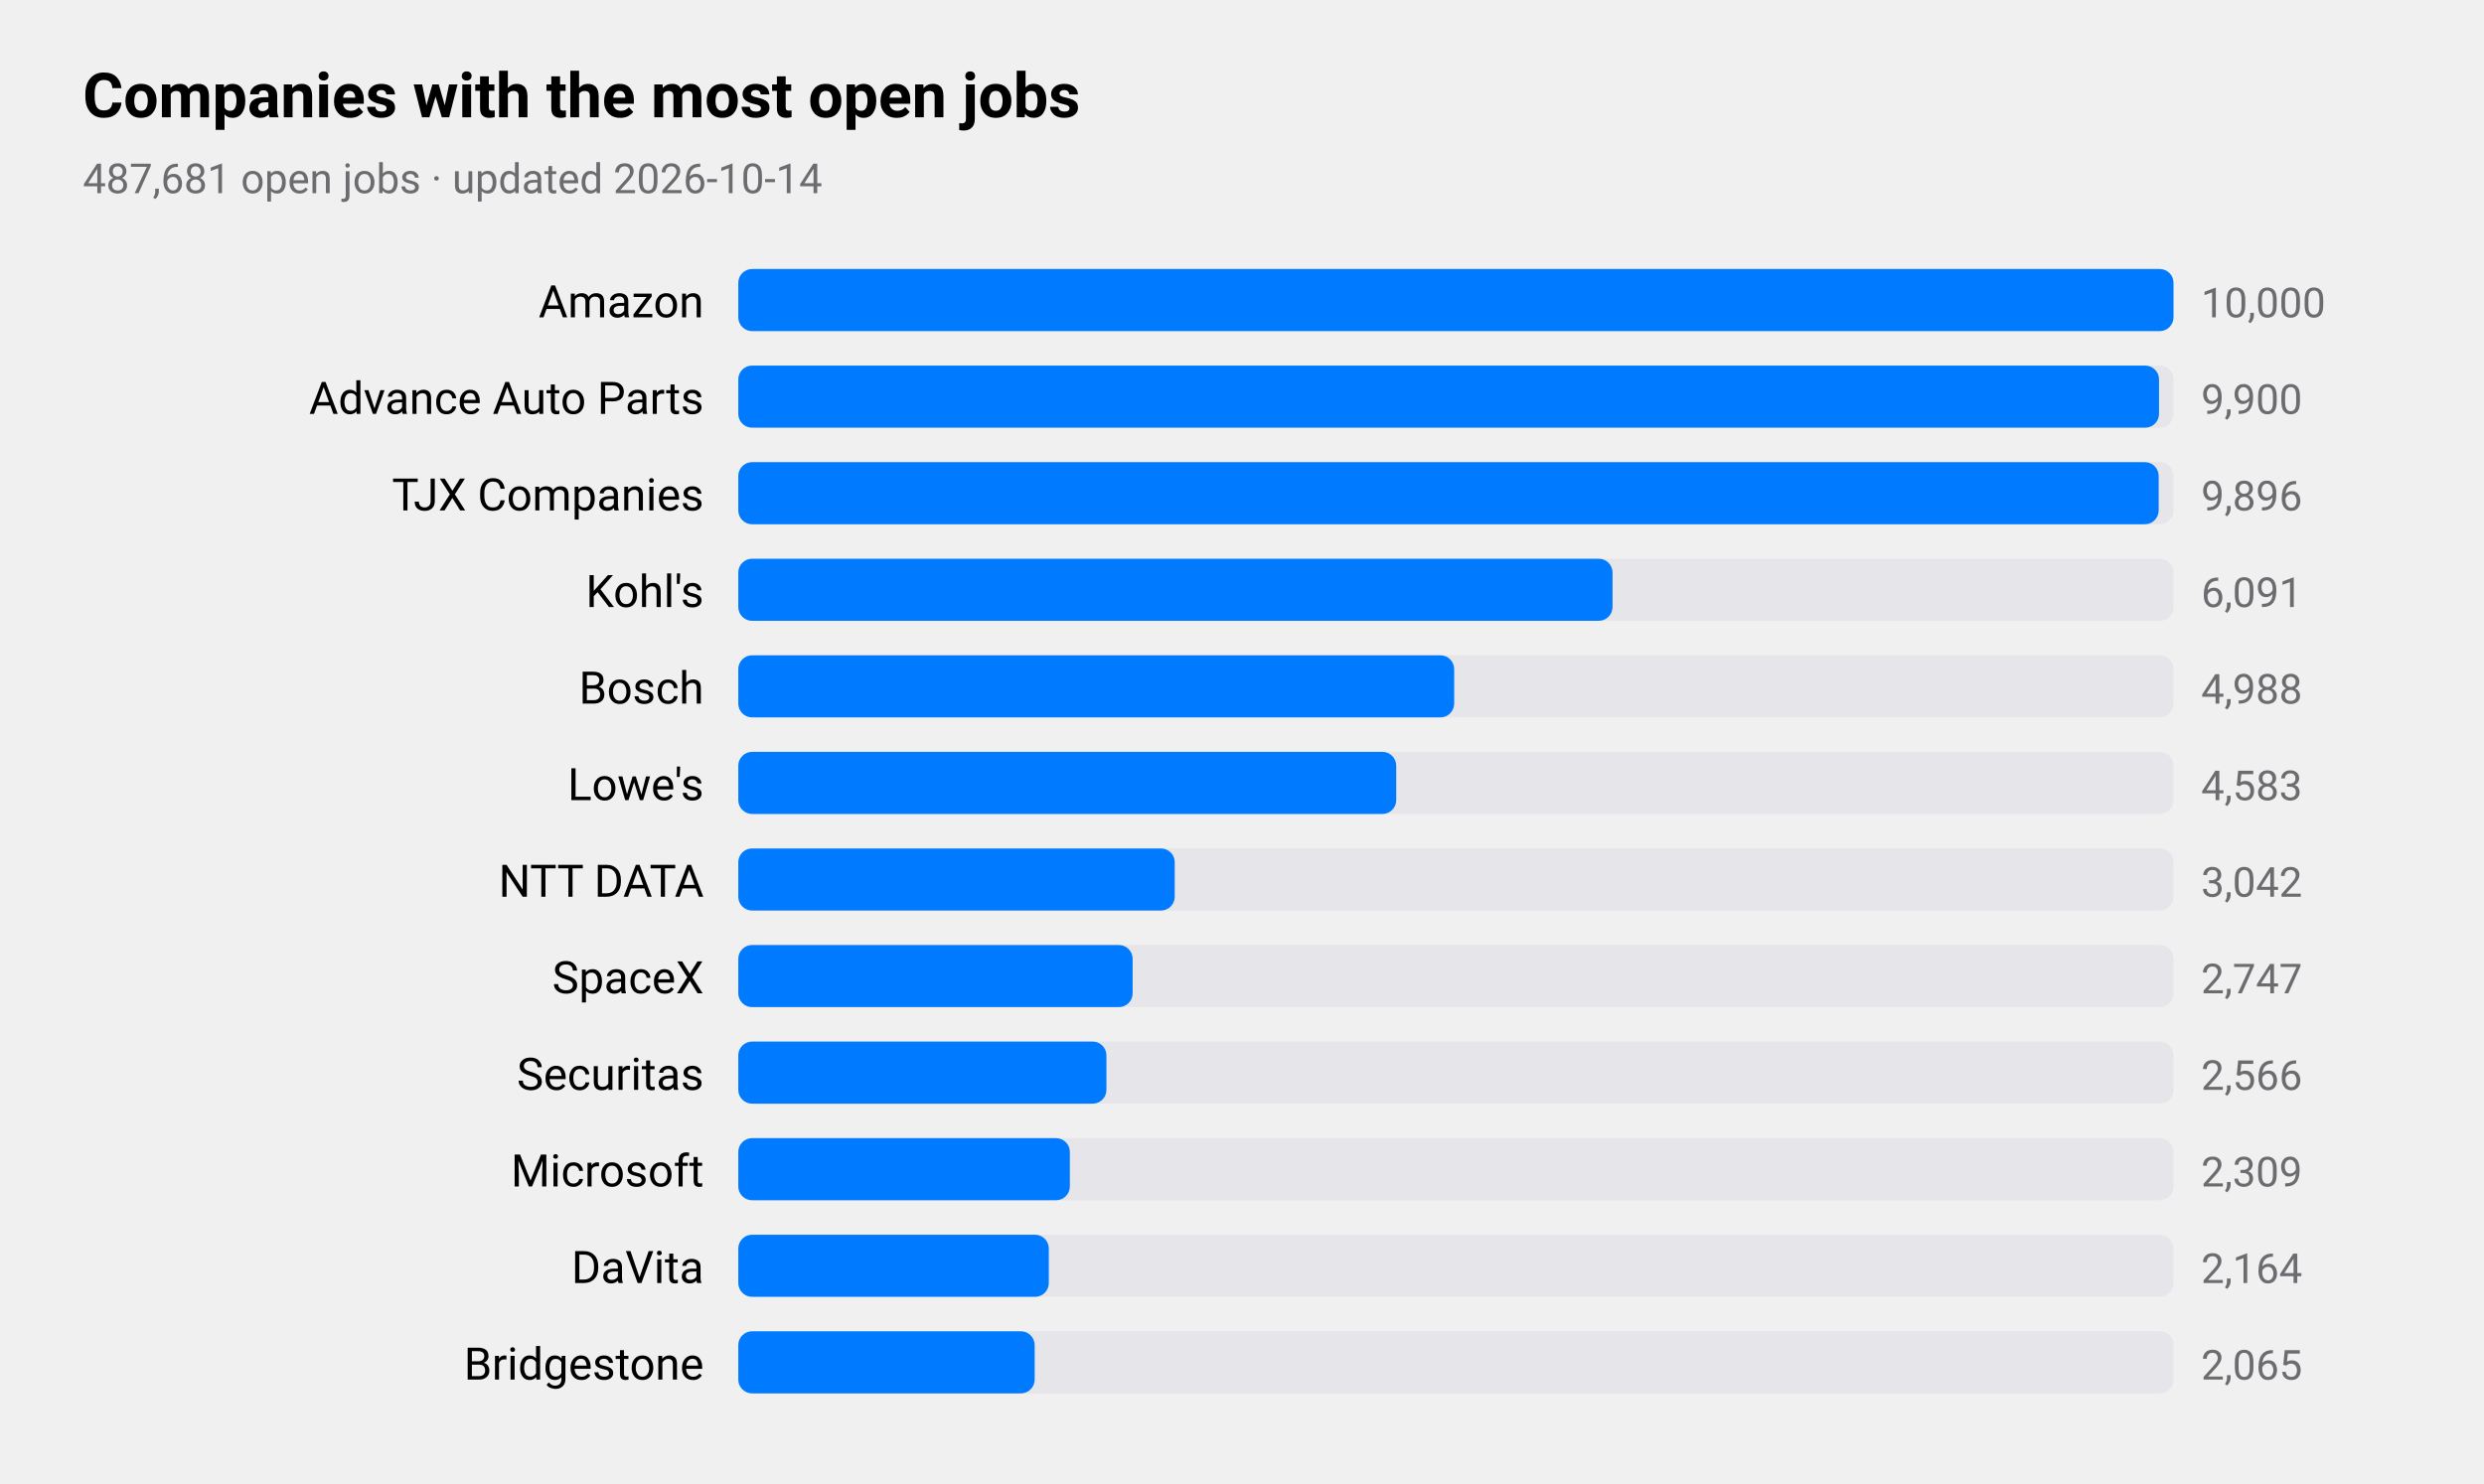
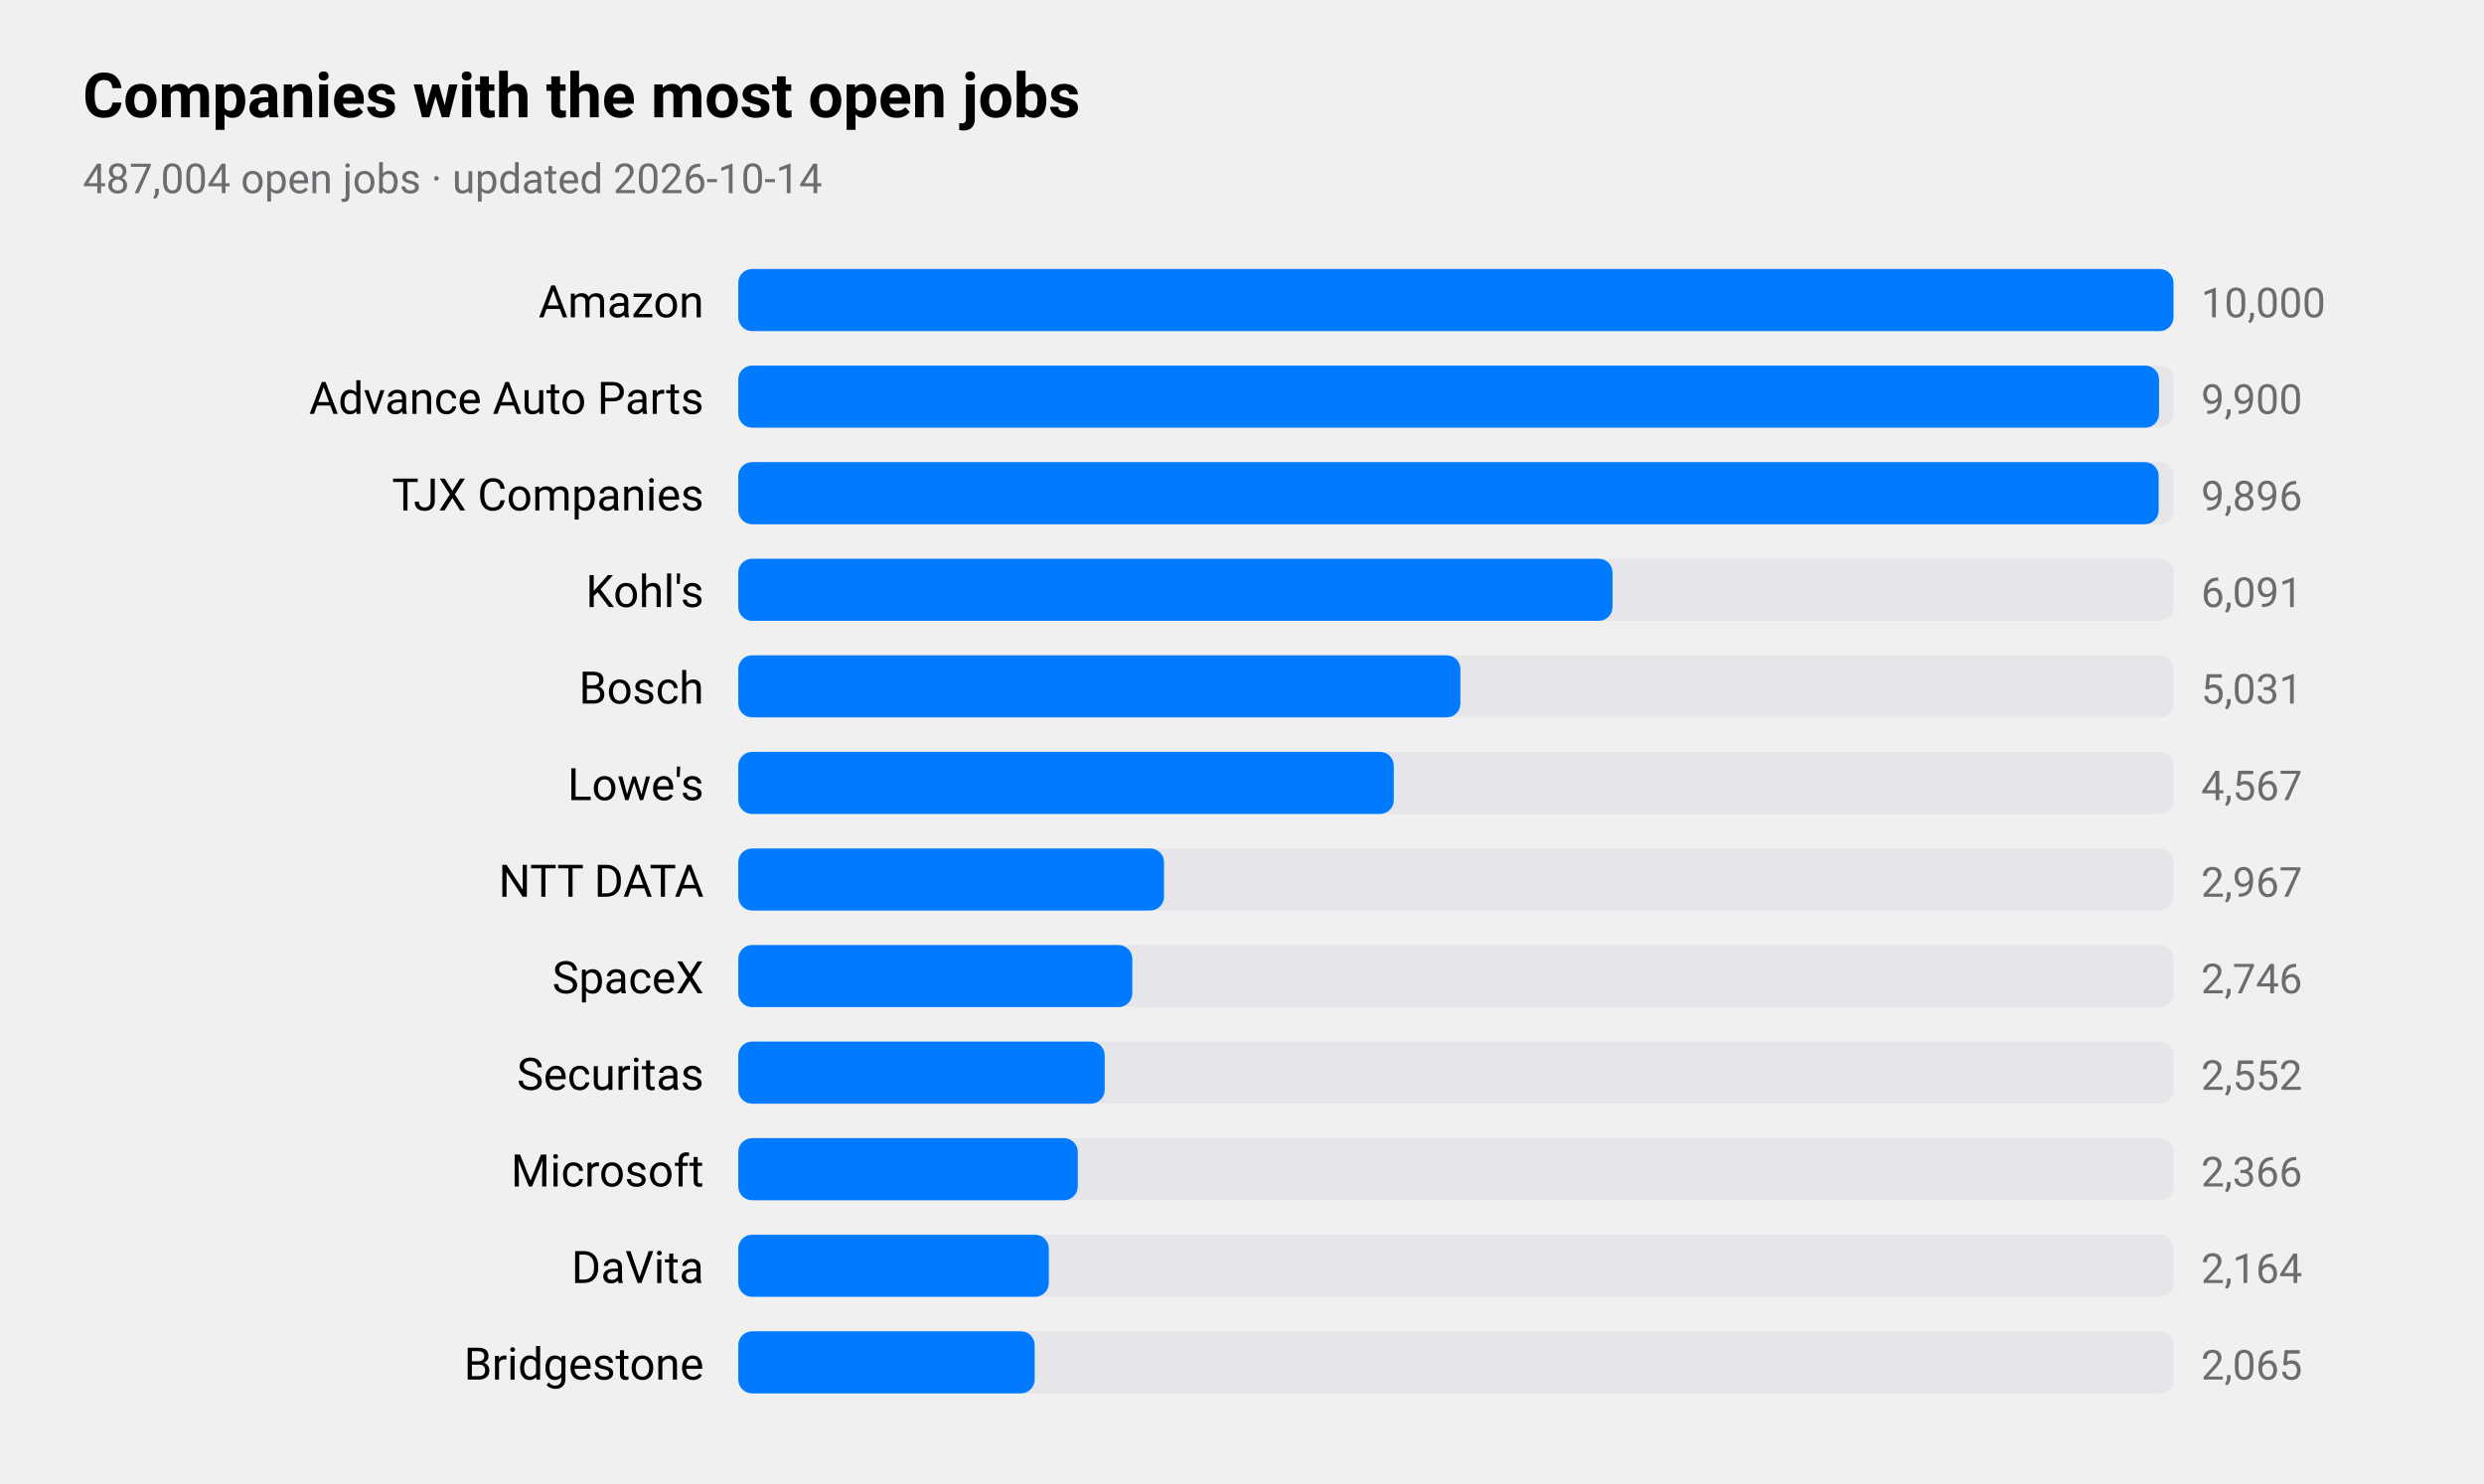
<svg xmlns="http://www.w3.org/2000/svg" viewBox="0 0 720 430" width="720" height="430" role="img" aria-label="Companies with the most open jobs">
  <style>
text{font-family:-apple-system,BlinkMacSystemFont,"SF Pro Text","Helvetica Neue","Segoe UI",Roboto,sans-serif;fill:#000}
.sub,.val,.axis{fill:#6c6c70}.bar{fill:#007aff}.track{fill:#e5e5ea}.grid{stroke:#d1d1d6}
.l1{fill:none;stroke:#007aff;stroke-width:2.5}.d1{fill:#007aff}.l2{fill:none;stroke:#ff9500;stroke-width:2.5}.d2{fill:#ff9500}
.l3{fill:none;stroke:#34c759;stroke-width:2.5}.d3{fill:#34c759}.l4{fill:none;stroke:#af52de;stroke-width:2.5}.d4{fill:#af52de}
.l5{fill:none;stroke:#ff3b30;stroke-width:2.5}.d5{fill:#ff3b30}.l6{fill:none;stroke:#00b8d4;stroke-width:2.5}.d6{fill:#00b8d4}
@media(prefers-color-scheme:dark){text{fill:#fff}.sub,.val,.axis{fill:#98989d}.bar{fill:#0a84ff}.track{fill:#2c2c2e}.grid{stroke:#38383a}
.l1{stroke:#0a84ff}.d1{fill:#0a84ff}.l2{stroke:#ff9f0a}.d2{fill:#ff9f0a}
.l3{stroke:#30d158}.d3{fill:#30d158}.l4{stroke:#bf5af2}.d4{fill:#bf5af2}.l5{stroke:#ff453a}.d5{fill:#ff453a}.l6{stroke:#40cbe0}.d6{fill:#40cbe0}}
</style>
  <text x="24" y="34" font-size="18" font-weight="600">Companies with the most open jobs</text>
-   <text class="sub" x="24" y="56" font-size="12">487,681 open jobs · updated 2026-10-14</text>
+   <text class="sub" x="24" y="56" font-size="12">487,004 open jobs · updated 2026-10-14</text>
  <text x="204" y="92" font-size="13" text-anchor="end">Amazon</text>
  <rect class="track" x="214" y="78" width="416" height="18" rx="4" />
  <rect class="bar" x="214" y="78" width="416.0" height="18" rx="4" />
  <text class="val" x="638" y="92" font-size="12">10,000</text>
  <text x="204" y="120" font-size="13" text-anchor="end">Advance Auto Parts</text>
  <rect class="track" x="214" y="106" width="416" height="18" rx="4" />
  <rect class="bar" x="214" y="106" width="411.8" height="18" rx="4" />
  <text class="val" x="638" y="120" font-size="12">9,900</text>
  <text x="204" y="148" font-size="13" text-anchor="end">TJX Companies</text>
  <rect class="track" x="214" y="134" width="416" height="18" rx="4" />
  <rect class="bar" x="214" y="134" width="411.7" height="18" rx="4" />
  <text class="val" x="638" y="148" font-size="12">9,896</text>
  <text x="204" y="176" font-size="13" text-anchor="end">Kohl's</text>
  <rect class="track" x="214" y="162" width="416" height="18" rx="4" />
  <rect class="bar" x="214" y="162" width="253.4" height="18" rx="4" />
  <text class="val" x="638" y="176" font-size="12">6,091</text>
  <text x="204" y="204" font-size="13" text-anchor="end">Bosch</text>
  <rect class="track" x="214" y="190" width="416" height="18" rx="4" />
-   <rect class="bar" x="214" y="190" width="207.5" height="18" rx="4" />
-   <text class="val" x="638" y="204" font-size="12">4,988</text>
+   <rect class="bar" x="214" y="190" width="209.3" height="18" rx="4" />
+   <text class="val" x="638" y="204" font-size="12">5,031</text>
  <text x="204" y="232" font-size="13" text-anchor="end">Lowe's</text>
  <rect class="track" x="214" y="218" width="416" height="18" rx="4" />
-   <rect class="bar" x="214" y="218" width="190.7" height="18" rx="4" />
-   <text class="val" x="638" y="232" font-size="12">4,583</text>
+   <rect class="bar" x="214" y="218" width="190.0" height="18" rx="4" />
+   <text class="val" x="638" y="232" font-size="12">4,567</text>
  <text x="204" y="260" font-size="13" text-anchor="end">NTT DATA</text>
  <rect class="track" x="214" y="246" width="416" height="18" rx="4" />
-   <rect class="bar" x="214" y="246" width="126.5" height="18" rx="4" />
-   <text class="val" x="638" y="260" font-size="12">3,042</text>
+   <rect class="bar" x="214" y="246" width="123.4" height="18" rx="4" />
+   <text class="val" x="638" y="260" font-size="12">2,967</text>
  <text x="204" y="288" font-size="13" text-anchor="end">SpaceX</text>
  <rect class="track" x="214" y="274" width="416" height="18" rx="4" />
-   <rect class="bar" x="214" y="274" width="114.3" height="18" rx="4" />
-   <text class="val" x="638" y="288" font-size="12">2,747</text>
+   <rect class="bar" x="214" y="274" width="114.2" height="18" rx="4" />
+   <text class="val" x="638" y="288" font-size="12">2,746</text>
  <text x="204" y="316" font-size="13" text-anchor="end">Securitas</text>
  <rect class="track" x="214" y="302" width="416" height="18" rx="4" />
-   <rect class="bar" x="214" y="302" width="106.7" height="18" rx="4" />
-   <text class="val" x="638" y="316" font-size="12">2,566</text>
+   <rect class="bar" x="214" y="302" width="106.2" height="18" rx="4" />
+   <text class="val" x="638" y="316" font-size="12">2,552</text>
  <text x="204" y="344" font-size="13" text-anchor="end">Microsoft</text>
  <rect class="track" x="214" y="330" width="416" height="18" rx="4" />
-   <rect class="bar" x="214" y="330" width="96.1" height="18" rx="4" />
-   <text class="val" x="638" y="344" font-size="12">2,309</text>
+   <rect class="bar" x="214" y="330" width="98.4" height="18" rx="4" />
+   <text class="val" x="638" y="344" font-size="12">2,366</text>
  <text x="204" y="372" font-size="13" text-anchor="end">DaVita</text>
  <rect class="track" x="214" y="358" width="416" height="18" rx="4" />
  <rect class="bar" x="214" y="358" width="90.0" height="18" rx="4" />
  <text class="val" x="638" y="372" font-size="12">2,164</text>
  <text x="204" y="400" font-size="13" text-anchor="end">Bridgestone</text>
  <rect class="track" x="214" y="386" width="416" height="18" rx="4" />
  <rect class="bar" x="214" y="386" width="85.9" height="18" rx="4" />
  <text class="val" x="638" y="400" font-size="12">2,065</text>
</svg>
